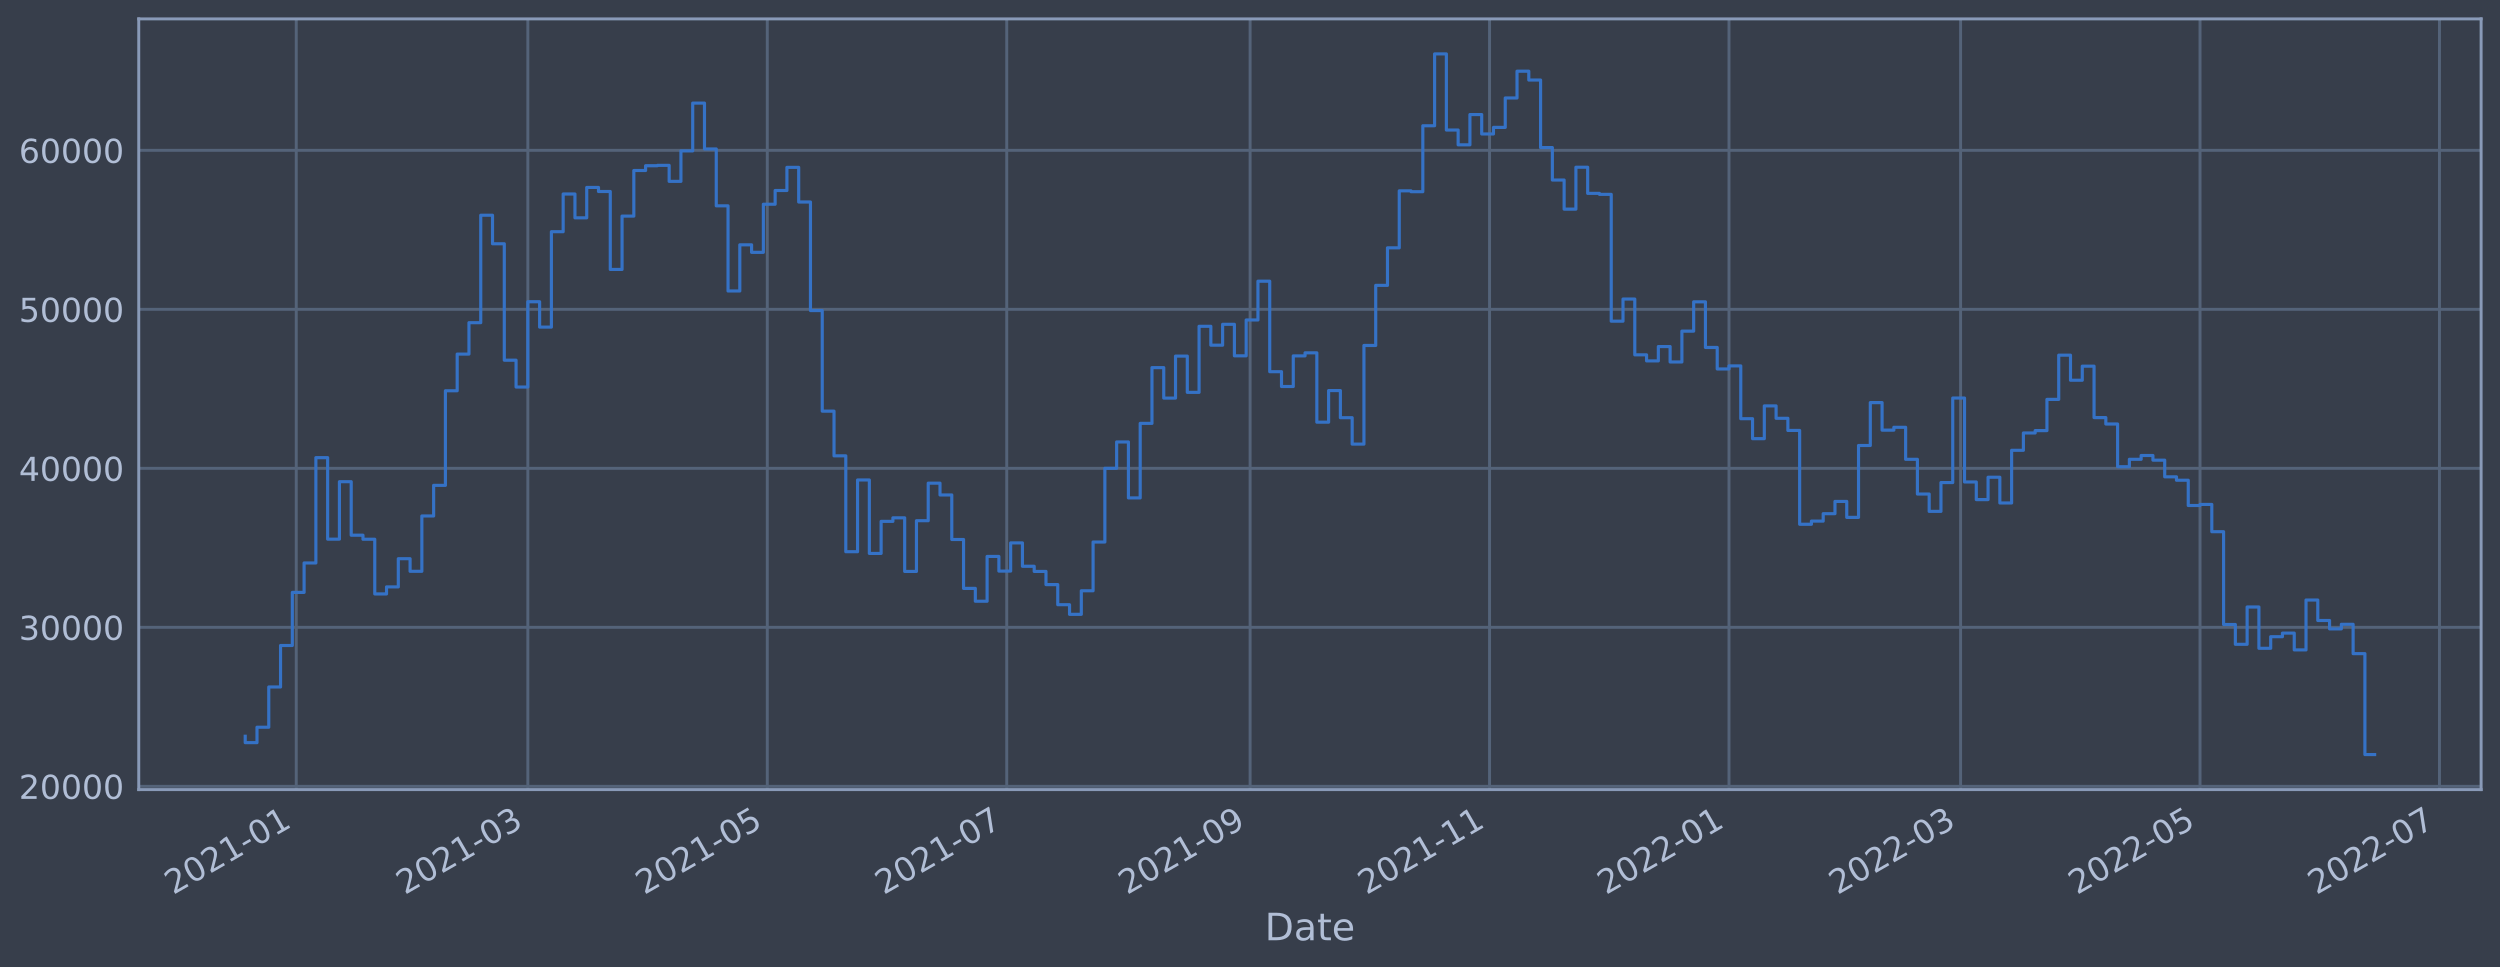
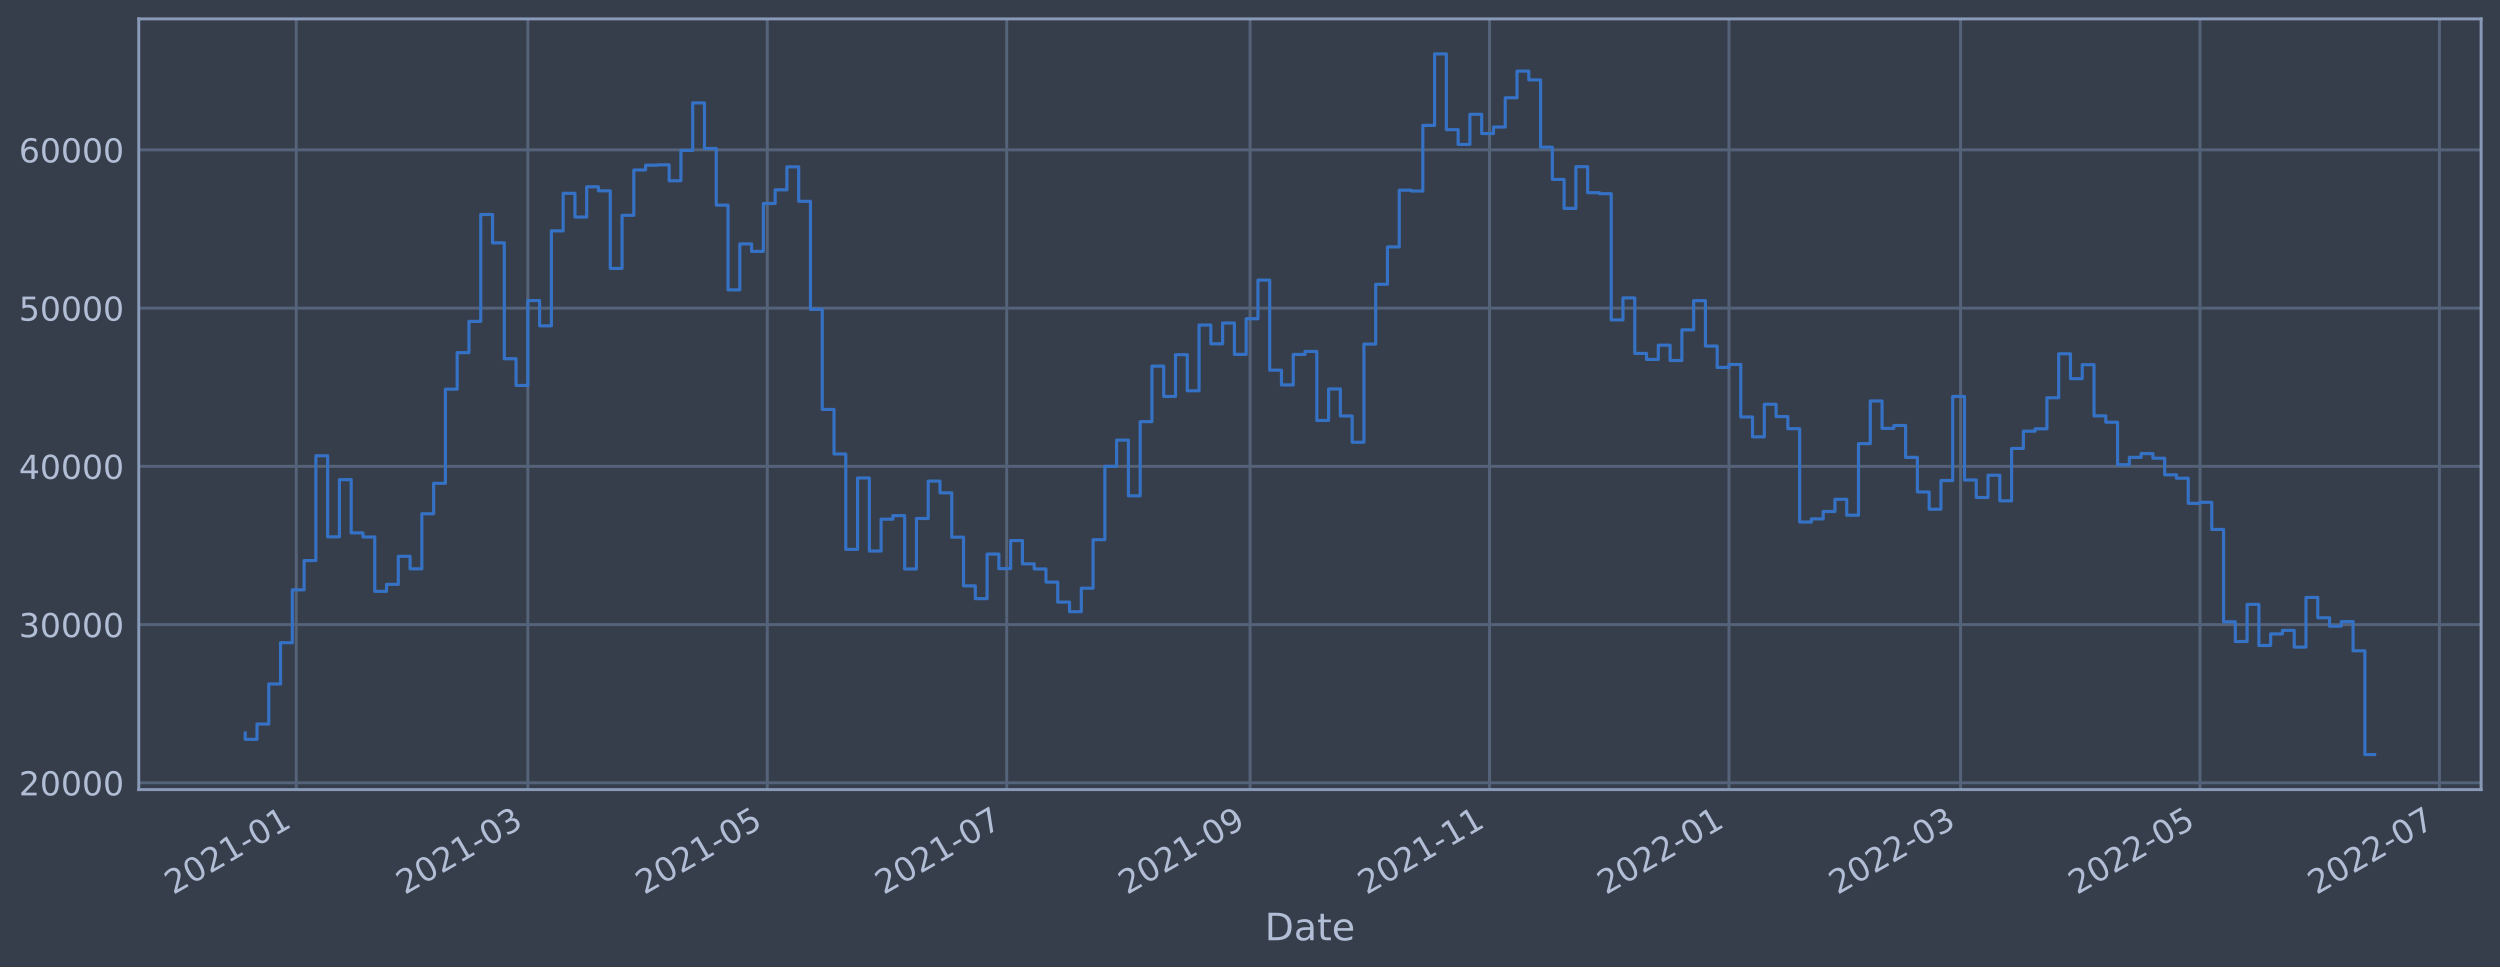
<svg xmlns="http://www.w3.org/2000/svg" xmlns:xlink="http://www.w3.org/1999/xlink" width="952.884pt" height="368.58pt" viewBox="0 0 952.884 368.58" version="1.1">
  <defs>
    <style type="text/css">*{stroke-linejoin: round; stroke-linecap: butt}</style>
  </defs>
  <g id="figure_1">
    <g id="patch_1">
      <path d="M 0 368.58  L 952.884 368.58  L 952.884 0  L 0 0  z " style="fill: #373e4b" />
    </g>
    <g id="axes_1">
      <g id="patch_2">
        <path d="M 52.884 300.96  L 945.684 300.96  L 945.684 7.2  L 52.884 7.2  z " style="fill: #373e4b" />
      </g>
      <g id="matplotlib.axis_1">
        <g id="xtick_1">
          <g id="line2d_1">
-             <path d="M 112.916 300.96  L 112.916 7.2  " clip-path="url(#p38c2ca6a85)" style="fill: none; stroke: #546379; stroke-width: 1.12; stroke-linecap: square" />
+             <path d="M 112.915 300.96  L 112.915 7.2  " clip-path="url(#pf4ab0d5112)" style="fill: none; stroke: #546379; stroke-width: 1.12; stroke-linecap: square" />
          </g>
          <g id="line2d_2" />
          <g id="text_1">
-             <g style="fill: #b1bed6" transform="translate(66.01227 341.1745)rotate(-30)scale(0.126 -0.126)">
+             <g style="fill: #b1bed6" transform="translate(66.01199 341.1745)rotate(-30)scale(0.126 -0.126)">
              <defs>
                <path id="DejaVuSans-32" d="M 1228 531  L 3431 531  L 3431 0  L 469 0  L 469 531  Q 828 903 1448 1529  Q 2069 2156 2228 2338  Q 2531 2678 2651 2914  Q 2772 3150 2772 3378  Q 2772 3750 2511 3984  Q 2250 4219 1831 4219  Q 1534 4219 1204 4116  Q 875 4013 500 3803  L 500 4441  Q 881 4594 1212 4672  Q 1544 4750 1819 4750  Q 2544 4750 2975 4387  Q 3406 4025 3406 3419  Q 3406 3131 3298 2873  Q 3191 2616 2906 2266  Q 2828 2175 2409 1742  Q 1991 1309 1228 531  z " transform="scale(0.015625)" />
                <path id="DejaVuSans-30" d="M 2034 4250  Q 1547 4250 1301 3770  Q 1056 3291 1056 2328  Q 1056 1369 1301 889  Q 1547 409 2034 409  Q 2525 409 2770 889  Q 3016 1369 3016 2328  Q 3016 3291 2770 3770  Q 2525 4250 2034 4250  z M 2034 4750  Q 2819 4750 3233 4129  Q 3647 3509 3647 2328  Q 3647 1150 3233 529  Q 2819 -91 2034 -91  Q 1250 -91 836 529  Q 422 1150 422 2328  Q 422 3509 836 4129  Q 1250 4750 2034 4750  z " transform="scale(0.015625)" />
                <path id="DejaVuSans-31" d="M 794 531  L 1825 531  L 1825 4091  L 703 3866  L 703 4441  L 1819 4666  L 2450 4666  L 2450 531  L 3481 531  L 3481 0  L 794 0  L 794 531  z " transform="scale(0.015625)" />
                <path id="DejaVuSans-2d" d="M 313 2009  L 1997 2009  L 1997 1497  L 313 1497  L 313 2009  z " transform="scale(0.015625)" />
              </defs>
              <use xlink:href="#DejaVuSans-32" />
              <use xlink:href="#DejaVuSans-30" x="63.623" />
              <use xlink:href="#DejaVuSans-32" x="127.246" />
              <use xlink:href="#DejaVuSans-31" x="190.869" />
              <use xlink:href="#DejaVuSans-2d" x="254.492" />
              <use xlink:href="#DejaVuSans-30" x="290.576" />
              <use xlink:href="#DejaVuSans-31" x="354.199" />
            </g>
          </g>
        </g>
        <g id="xtick_2">
          <g id="line2d_3">
-             <path d="M 201.188 300.96  L 201.188 7.2  " clip-path="url(#p38c2ca6a85)" style="fill: none; stroke: #546379; stroke-width: 1.12; stroke-linecap: square" />
+             <path d="M 201.187 300.96  L 201.187 7.2  " clip-path="url(#pf4ab0d5112)" style="fill: none; stroke: #546379; stroke-width: 1.12; stroke-linecap: square" />
          </g>
          <g id="line2d_4" />
          <g id="text_2">
-             <g style="fill: #b1bed6" transform="translate(154.2852 341.1745)rotate(-30)scale(0.126 -0.126)">
+             <g style="fill: #b1bed6" transform="translate(154.2837 341.1745)rotate(-30)scale(0.126 -0.126)">
              <defs>
                <path id="DejaVuSans-33" d="M 2597 2516  Q 3050 2419 3304 2112  Q 3559 1806 3559 1356  Q 3559 666 3084 287  Q 2609 -91 1734 -91  Q 1441 -91 1130 -33  Q 819 25 488 141  L 488 750  Q 750 597 1062 519  Q 1375 441 1716 441  Q 2309 441 2620 675  Q 2931 909 2931 1356  Q 2931 1769 2642 2001  Q 2353 2234 1838 2234  L 1294 2234  L 1294 2753  L 1863 2753  Q 2328 2753 2575 2939  Q 2822 3125 2822 3475  Q 2822 3834 2567 4026  Q 2313 4219 1838 4219  Q 1578 4219 1281 4162  Q 984 4106 628 3988  L 628 4550  Q 988 4650 1302 4700  Q 1616 4750 1894 4750  Q 2613 4750 3031 4423  Q 3450 4097 3450 3541  Q 3450 3153 3228 2886  Q 3006 2619 2597 2516  z " transform="scale(0.015625)" />
              </defs>
              <use xlink:href="#DejaVuSans-32" />
              <use xlink:href="#DejaVuSans-30" x="63.623" />
              <use xlink:href="#DejaVuSans-32" x="127.246" />
              <use xlink:href="#DejaVuSans-31" x="190.869" />
              <use xlink:href="#DejaVuSans-2d" x="254.492" />
              <use xlink:href="#DejaVuSans-30" x="290.576" />
              <use xlink:href="#DejaVuSans-33" x="354.199" />
            </g>
          </g>
        </g>
        <g id="xtick_3">
          <g id="line2d_5">
-             <path d="M 292.454 300.96  L 292.454 7.2  " clip-path="url(#p38c2ca6a85)" style="fill: none; stroke: #546379; stroke-width: 1.12; stroke-linecap: square" />
+             <path d="M 292.451 300.96  L 292.451 7.2  " clip-path="url(#pf4ab0d5112)" style="fill: none; stroke: #546379; stroke-width: 1.12; stroke-linecap: square" />
          </g>
          <g id="line2d_6" />
          <g id="text_3">
-             <g style="fill: #b1bed6" transform="translate(245.5505 341.1745)rotate(-30)scale(0.126 -0.126)">
+             <g style="fill: #b1bed6" transform="translate(245.5477 341.1745)rotate(-30)scale(0.126 -0.126)">
              <defs>
                <path id="DejaVuSans-35" d="M 691 4666  L 3169 4666  L 3169 4134  L 1269 4134  L 1269 2991  Q 1406 3038 1543 3061  Q 1681 3084 1819 3084  Q 2600 3084 3056 2656  Q 3513 2228 3513 1497  Q 3513 744 3044 326  Q 2575 -91 1722 -91  Q 1428 -91 1123 -41  Q 819 9 494 109  L 494 744  Q 775 591 1075 516  Q 1375 441 1709 441  Q 2250 441 2565 725  Q 2881 1009 2881 1497  Q 2881 1984 2565 2268  Q 2250 2553 1709 2553  Q 1456 2553 1204 2497  Q 953 2441 691 2322  L 691 4666  z " transform="scale(0.015625)" />
              </defs>
              <use xlink:href="#DejaVuSans-32" />
              <use xlink:href="#DejaVuSans-30" x="63.623" />
              <use xlink:href="#DejaVuSans-32" x="127.246" />
              <use xlink:href="#DejaVuSans-31" x="190.869" />
              <use xlink:href="#DejaVuSans-2d" x="254.492" />
              <use xlink:href="#DejaVuSans-30" x="290.576" />
              <use xlink:href="#DejaVuSans-35" x="354.199" />
            </g>
          </g>
        </g>
        <g id="xtick_4">
          <g id="line2d_7">
-             <path d="M 383.719 300.96  L 383.719 7.2  " clip-path="url(#p38c2ca6a85)" style="fill: none; stroke: #546379; stroke-width: 1.12; stroke-linecap: square" />
+             <path d="M 383.715 300.96  L 383.715 7.2  " clip-path="url(#pf4ab0d5112)" style="fill: none; stroke: #546379; stroke-width: 1.12; stroke-linecap: square" />
          </g>
          <g id="line2d_8" />
          <g id="text_4">
-             <g style="fill: #b1bed6" transform="translate(336.8157 341.1745)rotate(-30)scale(0.126 -0.126)">
+             <g style="fill: #b1bed6" transform="translate(336.8117 341.1745)rotate(-30)scale(0.126 -0.126)">
              <defs>
                <path id="DejaVuSans-37" d="M 525 4666  L 3525 4666  L 3525 4397  L 1831 0  L 1172 0  L 2766 4134  L 525 4134  L 525 4666  z " transform="scale(0.015625)" />
              </defs>
              <use xlink:href="#DejaVuSans-32" />
              <use xlink:href="#DejaVuSans-30" x="63.623" />
              <use xlink:href="#DejaVuSans-32" x="127.246" />
              <use xlink:href="#DejaVuSans-31" x="190.869" />
              <use xlink:href="#DejaVuSans-2d" x="254.492" />
              <use xlink:href="#DejaVuSans-30" x="290.576" />
              <use xlink:href="#DejaVuSans-37" x="354.199" />
            </g>
          </g>
        </g>
        <g id="xtick_5">
          <g id="line2d_9">
-             <path d="M 476.48 300.96  L 476.48 7.2  " clip-path="url(#p38c2ca6a85)" style="fill: none; stroke: #546379; stroke-width: 1.12; stroke-linecap: square" />
+             <path d="M 476.475 300.96  L 476.475 7.2  " clip-path="url(#pf4ab0d5112)" style="fill: none; stroke: #546379; stroke-width: 1.12; stroke-linecap: square" />
          </g>
          <g id="line2d_10" />
          <g id="text_5">
-             <g style="fill: #b1bed6" transform="translate(429.5771 341.1745)rotate(-30)scale(0.126 -0.126)">
+             <g style="fill: #b1bed6" transform="translate(429.5718 341.1745)rotate(-30)scale(0.126 -0.126)">
              <defs>
                <path id="DejaVuSans-39" d="M 703 97  L 703 672  Q 941 559 1184 500  Q 1428 441 1663 441  Q 2288 441 2617 861  Q 2947 1281 2994 2138  Q 2813 1869 2534 1725  Q 2256 1581 1919 1581  Q 1219 1581 811 2004  Q 403 2428 403 3163  Q 403 3881 828 4315  Q 1253 4750 1959 4750  Q 2769 4750 3195 4129  Q 3622 3509 3622 2328  Q 3622 1225 3098 567  Q 2575 -91 1691 -91  Q 1453 -91 1209 -44  Q 966 3 703 97  z M 1959 2075  Q 2384 2075 2632 2365  Q 2881 2656 2881 3163  Q 2881 3666 2632 3958  Q 2384 4250 1959 4250  Q 1534 4250 1286 3958  Q 1038 3666 1038 3163  Q 1038 2656 1286 2365  Q 1534 2075 1959 2075  z " transform="scale(0.015625)" />
              </defs>
              <use xlink:href="#DejaVuSans-32" />
              <use xlink:href="#DejaVuSans-30" x="63.623" />
              <use xlink:href="#DejaVuSans-32" x="127.246" />
              <use xlink:href="#DejaVuSans-31" x="190.869" />
              <use xlink:href="#DejaVuSans-2d" x="254.492" />
              <use xlink:href="#DejaVuSans-30" x="290.576" />
              <use xlink:href="#DejaVuSans-39" x="354.199" />
            </g>
          </g>
        </g>
        <g id="xtick_6">
          <g id="line2d_11">
-             <path d="M 567.746 300.96  L 567.746 7.2  " clip-path="url(#p38c2ca6a85)" style="fill: none; stroke: #546379; stroke-width: 1.12; stroke-linecap: square" />
+             <path d="M 567.739 300.96  L 567.739 7.2  " clip-path="url(#pf4ab0d5112)" style="fill: none; stroke: #546379; stroke-width: 1.12; stroke-linecap: square" />
          </g>
          <g id="line2d_12" />
          <g id="text_6">
-             <g style="fill: #b1bed6" transform="translate(520.8424 341.1745)rotate(-30)scale(0.126 -0.126)">
+             <g style="fill: #b1bed6" transform="translate(520.8357 341.1745)rotate(-30)scale(0.126 -0.126)">
              <use xlink:href="#DejaVuSans-32" />
              <use xlink:href="#DejaVuSans-30" x="63.623" />
              <use xlink:href="#DejaVuSans-32" x="127.246" />
              <use xlink:href="#DejaVuSans-31" x="190.869" />
              <use xlink:href="#DejaVuSans-2d" x="254.492" />
              <use xlink:href="#DejaVuSans-31" x="290.576" />
              <use xlink:href="#DejaVuSans-31" x="354.199" />
            </g>
          </g>
        </g>
        <g id="xtick_7">
          <g id="line2d_13">
-             <path d="M 659.011 300.96  L 659.011 7.2  " clip-path="url(#p38c2ca6a85)" style="fill: none; stroke: #546379; stroke-width: 1.12; stroke-linecap: square" />
+             <path d="M 659.003 300.96  L 659.003 7.2  " clip-path="url(#pf4ab0d5112)" style="fill: none; stroke: #546379; stroke-width: 1.12; stroke-linecap: square" />
          </g>
          <g id="line2d_14" />
          <g id="text_7">
-             <g style="fill: #b1bed6" transform="translate(612.1077 341.1745)rotate(-30)scale(0.126 -0.126)">
+             <g style="fill: #b1bed6" transform="translate(612.0997 341.1745)rotate(-30)scale(0.126 -0.126)">
              <use xlink:href="#DejaVuSans-32" />
              <use xlink:href="#DejaVuSans-30" x="63.623" />
              <use xlink:href="#DejaVuSans-32" x="127.246" />
              <use xlink:href="#DejaVuSans-32" x="190.869" />
              <use xlink:href="#DejaVuSans-2d" x="254.492" />
              <use xlink:href="#DejaVuSans-30" x="290.576" />
              <use xlink:href="#DejaVuSans-31" x="354.199" />
            </g>
          </g>
        </g>
        <g id="xtick_8">
          <g id="line2d_15">
-             <path d="M 747.284 300.96  L 747.284 7.2  " clip-path="url(#p38c2ca6a85)" style="fill: none; stroke: #546379; stroke-width: 1.12; stroke-linecap: square" />
+             <path d="M 747.275 300.96  L 747.275 7.2  " clip-path="url(#pf4ab0d5112)" style="fill: none; stroke: #546379; stroke-width: 1.12; stroke-linecap: square" />
          </g>
          <g id="line2d_16" />
          <g id="text_8">
-             <g style="fill: #b1bed6" transform="translate(700.3806 341.1745)rotate(-30)scale(0.126 -0.126)">
+             <g style="fill: #b1bed6" transform="translate(700.3714 341.1745)rotate(-30)scale(0.126 -0.126)">
              <use xlink:href="#DejaVuSans-32" />
              <use xlink:href="#DejaVuSans-30" x="63.623" />
              <use xlink:href="#DejaVuSans-32" x="127.246" />
              <use xlink:href="#DejaVuSans-32" x="190.869" />
              <use xlink:href="#DejaVuSans-2d" x="254.492" />
              <use xlink:href="#DejaVuSans-30" x="290.576" />
              <use xlink:href="#DejaVuSans-33" x="354.199" />
            </g>
          </g>
        </g>
        <g id="xtick_9">
          <g id="line2d_17">
-             <path d="M 838.549 300.96  L 838.549 7.2  " clip-path="url(#p38c2ca6a85)" style="fill: none; stroke: #546379; stroke-width: 1.12; stroke-linecap: square" />
+             <path d="M 838.539 300.96  L 838.539 7.2  " clip-path="url(#pf4ab0d5112)" style="fill: none; stroke: #546379; stroke-width: 1.12; stroke-linecap: square" />
          </g>
          <g id="line2d_18" />
          <g id="text_9">
-             <g style="fill: #b1bed6" transform="translate(791.6459 341.1745)rotate(-30)scale(0.126 -0.126)">
+             <g style="fill: #b1bed6" transform="translate(791.6354 341.1745)rotate(-30)scale(0.126 -0.126)">
              <use xlink:href="#DejaVuSans-32" />
              <use xlink:href="#DejaVuSans-30" x="63.623" />
              <use xlink:href="#DejaVuSans-32" x="127.246" />
              <use xlink:href="#DejaVuSans-32" x="190.869" />
              <use xlink:href="#DejaVuSans-2d" x="254.492" />
              <use xlink:href="#DejaVuSans-30" x="290.576" />
              <use xlink:href="#DejaVuSans-35" x="354.199" />
            </g>
          </g>
        </g>
        <g id="xtick_10">
          <g id="line2d_19">
-             <path d="M 929.814 300.96  L 929.814 7.2  " clip-path="url(#p38c2ca6a85)" style="fill: none; stroke: #546379; stroke-width: 1.12; stroke-linecap: square" />
+             <path d="M 929.803 300.96  L 929.803 7.2  " clip-path="url(#pf4ab0d5112)" style="fill: none; stroke: #546379; stroke-width: 1.12; stroke-linecap: square" />
          </g>
          <g id="line2d_20" />
          <g id="text_10">
-             <g style="fill: #b1bed6" transform="translate(882.9111 341.1745)rotate(-30)scale(0.126 -0.126)">
+             <g style="fill: #b1bed6" transform="translate(882.8994 341.1745)rotate(-30)scale(0.126 -0.126)">
              <use xlink:href="#DejaVuSans-32" />
              <use xlink:href="#DejaVuSans-30" x="63.623" />
              <use xlink:href="#DejaVuSans-32" x="127.246" />
              <use xlink:href="#DejaVuSans-32" x="190.869" />
              <use xlink:href="#DejaVuSans-2d" x="254.492" />
              <use xlink:href="#DejaVuSans-30" x="290.576" />
              <use xlink:href="#DejaVuSans-37" x="354.199" />
            </g>
          </g>
        </g>
        <g id="text_11">
          <g style="fill: #b1bed6" transform="translate(482.0746 358.3856)scale(0.144 -0.144)">
            <defs>
              <path id="DejaVuSans-44" d="M 1259 4147  L 1259 519  L 2022 519  Q 2988 519 3436 956  Q 3884 1394 3884 2338  Q 3884 3275 3436 3711  Q 2988 4147 2022 4147  L 1259 4147  z M 628 4666  L 1925 4666  Q 3281 4666 3915 4102  Q 4550 3538 4550 2338  Q 4550 1131 3912 565  Q 3275 0 1925 0  L 628 0  L 628 4666  z " transform="scale(0.015625)" />
              <path id="DejaVuSans-61" d="M 2194 1759  Q 1497 1759 1228 1600  Q 959 1441 959 1056  Q 959 750 1161 570  Q 1363 391 1709 391  Q 2188 391 2477 730  Q 2766 1069 2766 1631  L 2766 1759  L 2194 1759  z M 3341 1997  L 3341 0  L 2766 0  L 2766 531  Q 2569 213 2275 61  Q 1981 -91 1556 -91  Q 1019 -91 701 211  Q 384 513 384 1019  Q 384 1609 779 1909  Q 1175 2209 1959 2209  L 2766 2209  L 2766 2266  Q 2766 2663 2505 2880  Q 2244 3097 1772 3097  Q 1472 3097 1187 3025  Q 903 2953 641 2809  L 641 3341  Q 956 3463 1253 3523  Q 1550 3584 1831 3584  Q 2591 3584 2966 3190  Q 3341 2797 3341 1997  z " transform="scale(0.015625)" />
              <path id="DejaVuSans-74" d="M 1172 4494  L 1172 3500  L 2356 3500  L 2356 3053  L 1172 3053  L 1172 1153  Q 1172 725 1289 603  Q 1406 481 1766 481  L 2356 481  L 2356 0  L 1766 0  Q 1100 0 847 248  Q 594 497 594 1153  L 594 3053  L 172 3053  L 172 3500  L 594 3500  L 594 4494  L 1172 4494  z " transform="scale(0.015625)" />
              <path id="DejaVuSans-65" d="M 3597 1894  L 3597 1613  L 953 1613  Q 991 1019 1311 708  Q 1631 397 2203 397  Q 2534 397 2845 478  Q 3156 559 3463 722  L 3463 178  Q 3153 47 2828 -22  Q 2503 -91 2169 -91  Q 1331 -91 842 396  Q 353 884 353 1716  Q 353 2575 817 3079  Q 1281 3584 2069 3584  Q 2775 3584 3186 3129  Q 3597 2675 3597 1894  z M 3022 2063  Q 3016 2534 2758 2815  Q 2500 3097 2075 3097  Q 1594 3097 1305 2825  Q 1016 2553 972 2059  L 3022 2063  z " transform="scale(0.015625)" />
            </defs>
            <use xlink:href="#DejaVuSans-44" />
            <use xlink:href="#DejaVuSans-61" x="77.002" />
            <use xlink:href="#DejaVuSans-74" x="138.281" />
            <use xlink:href="#DejaVuSans-65" x="177.49" />
          </g>
        </g>
      </g>
      <g id="matplotlib.axis_2">
        <g id="ytick_1">
          <g id="line2d_21">
-             <path d="M 52.884 299.703  L 945.684 299.703  " clip-path="url(#p38c2ca6a85)" style="fill: none; stroke: #546379; stroke-width: 1.12; stroke-linecap: square" />
+             <path d="M 52.884 298.378  L 945.684 298.378  " clip-path="url(#pf4ab0d5112)" style="fill: none; stroke: #546379; stroke-width: 1.12; stroke-linecap: square" />
          </g>
          <g id="line2d_22" />
          <g id="text_12">
-             <g style="fill: #b1bed6" transform="translate(7.2 304.4898)scale(0.126 -0.126)">
+             <g style="fill: #b1bed6" transform="translate(7.2 303.1651)scale(0.126 -0.126)">
              <use xlink:href="#DejaVuSans-32" />
              <use xlink:href="#DejaVuSans-30" x="63.623" />
              <use xlink:href="#DejaVuSans-30" x="127.246" />
              <use xlink:href="#DejaVuSans-30" x="190.869" />
              <use xlink:href="#DejaVuSans-30" x="254.492" />
            </g>
          </g>
        </g>
        <g id="ytick_2">
          <g id="line2d_23">
-             <path d="M 52.884 239.102  L 945.684 239.102  " clip-path="url(#p38c2ca6a85)" style="fill: none; stroke: #546379; stroke-width: 1.12; stroke-linecap: square" />
+             <path d="M 52.884 238.065  L 945.684 238.065  " clip-path="url(#pf4ab0d5112)" style="fill: none; stroke: #546379; stroke-width: 1.12; stroke-linecap: square" />
          </g>
          <g id="line2d_24" />
          <g id="text_13">
-             <g style="fill: #b1bed6" transform="translate(7.2 243.8887)scale(0.126 -0.126)">
+             <g style="fill: #b1bed6" transform="translate(7.2 242.8516)scale(0.126 -0.126)">
              <use xlink:href="#DejaVuSans-33" />
              <use xlink:href="#DejaVuSans-30" x="63.623" />
              <use xlink:href="#DejaVuSans-30" x="127.246" />
              <use xlink:href="#DejaVuSans-30" x="190.869" />
              <use xlink:href="#DejaVuSans-30" x="254.492" />
            </g>
          </g>
        </g>
        <g id="ytick_3">
          <g id="line2d_25">
-             <path d="M 52.884 178.501  L 945.684 178.501  " clip-path="url(#p38c2ca6a85)" style="fill: none; stroke: #546379; stroke-width: 1.12; stroke-linecap: square" />
+             <path d="M 52.884 177.751  L 945.684 177.751  " clip-path="url(#pf4ab0d5112)" style="fill: none; stroke: #546379; stroke-width: 1.12; stroke-linecap: square" />
          </g>
          <g id="line2d_26" />
          <g id="text_14">
-             <g style="fill: #b1bed6" transform="translate(7.2 183.2877)scale(0.126 -0.126)">
+             <g style="fill: #b1bed6" transform="translate(7.2 182.5381)scale(0.126 -0.126)">
              <defs>
                <path id="DejaVuSans-34" d="M 2419 4116  L 825 1625  L 2419 1625  L 2419 4116  z M 2253 4666  L 3047 4666  L 3047 1625  L 3713 1625  L 3713 1100  L 3047 1100  L 3047 0  L 2419 0  L 2419 1100  L 313 1100  L 313 1709  L 2253 4666  z " transform="scale(0.015625)" />
              </defs>
              <use xlink:href="#DejaVuSans-34" />
              <use xlink:href="#DejaVuSans-30" x="63.623" />
              <use xlink:href="#DejaVuSans-30" x="127.246" />
              <use xlink:href="#DejaVuSans-30" x="190.869" />
              <use xlink:href="#DejaVuSans-30" x="254.492" />
            </g>
          </g>
        </g>
        <g id="ytick_4">
          <g id="line2d_27">
-             <path d="M 52.884 117.9  L 945.684 117.9  " clip-path="url(#p38c2ca6a85)" style="fill: none; stroke: #546379; stroke-width: 1.12; stroke-linecap: square" />
+             <path d="M 52.884 117.438  L 945.684 117.438  " clip-path="url(#pf4ab0d5112)" style="fill: none; stroke: #546379; stroke-width: 1.12; stroke-linecap: square" />
          </g>
          <g id="line2d_28" />
          <g id="text_15">
-             <g style="fill: #b1bed6" transform="translate(7.2 122.6866)scale(0.126 -0.126)">
+             <g style="fill: #b1bed6" transform="translate(7.2 122.2247)scale(0.126 -0.126)">
              <use xlink:href="#DejaVuSans-35" />
              <use xlink:href="#DejaVuSans-30" x="63.623" />
              <use xlink:href="#DejaVuSans-30" x="127.246" />
              <use xlink:href="#DejaVuSans-30" x="190.869" />
              <use xlink:href="#DejaVuSans-30" x="254.492" />
            </g>
          </g>
        </g>
        <g id="ytick_5">
          <g id="line2d_29">
-             <path d="M 52.884 57.299  L 945.684 57.299  " clip-path="url(#p38c2ca6a85)" style="fill: none; stroke: #546379; stroke-width: 1.12; stroke-linecap: square" />
+             <path d="M 52.884 57.124  L 945.684 57.124  " clip-path="url(#pf4ab0d5112)" style="fill: none; stroke: #546379; stroke-width: 1.12; stroke-linecap: square" />
          </g>
          <g id="line2d_30" />
          <g id="text_16">
-             <g style="fill: #b1bed6" transform="translate(7.2 62.08556)scale(0.126 -0.126)">
+             <g style="fill: #b1bed6" transform="translate(7.2 61.91118)scale(0.126 -0.126)">
              <defs>
                <path id="DejaVuSans-36" d="M 2113 2584  Q 1688 2584 1439 2293  Q 1191 2003 1191 1497  Q 1191 994 1439 701  Q 1688 409 2113 409  Q 2538 409 2786 701  Q 3034 994 3034 1497  Q 3034 2003 2786 2293  Q 2538 2584 2113 2584  z M 3366 4563  L 3366 3988  Q 3128 4100 2886 4159  Q 2644 4219 2406 4219  Q 1781 4219 1451 3797  Q 1122 3375 1075 2522  Q 1259 2794 1537 2939  Q 1816 3084 2150 3084  Q 2853 3084 3261 2657  Q 3669 2231 3669 1497  Q 3669 778 3244 343  Q 2819 -91 2113 -91  Q 1303 -91 875 529  Q 447 1150 447 2328  Q 447 3434 972 4092  Q 1497 4750 2381 4750  Q 2619 4750 2861 4703  Q 3103 4656 3366 4563  z " transform="scale(0.015625)" />
              </defs>
              <use xlink:href="#DejaVuSans-36" />
              <use xlink:href="#DejaVuSans-30" x="63.623" />
              <use xlink:href="#DejaVuSans-30" x="127.246" />
              <use xlink:href="#DejaVuSans-30" x="190.869" />
              <use xlink:href="#DejaVuSans-30" x="254.492" />
            </g>
          </g>
        </g>
      </g>
      <g id="line2d_31">
-         <path d="M 93.466 280.609  L 93.466 283.065  L 97.954 283.065  L 97.954 277.186  L 102.442 277.186  L 102.442 261.848  L 106.931 261.848  L 106.931 246.031  L 111.419 246.031  L 111.419 225.797  L 115.908 225.797  L 115.908 214.578  L 120.396 214.578  L 120.396 174.439  L 124.885 174.439  L 124.885 205.499  L 129.373 205.499  L 129.373 183.6  L 133.862 183.6  L 133.862 203.995  L 138.35 203.995  L 138.35 205.535  L 142.839 205.535  L 142.839 226.377  L 147.327 226.377  L 147.327 223.698  L 151.815 223.698  L 151.815 212.957  L 156.304 212.957  L 156.304 217.753  L 160.792 217.753  L 160.792 196.668  L 165.281 196.668  L 165.281 184.996  L 169.769 184.996  L 169.769 148.938  L 174.258 148.938  L 174.258 134.958  L 178.746 134.958  L 178.746 122.989  L 183.235 122.989  L 183.235 82.045  L 187.723 82.045  L 187.723 92.911  L 192.212 92.911  L 192.212 137.289  L 196.7 137.289  L 196.7 147.51  L 201.188 147.51  L 201.188 115.005  L 205.677 115.005  L 205.677 124.677  L 210.165 124.677  L 210.165 88.317  L 214.654 88.317  L 214.654 73.944  L 219.142 73.944  L 219.142 83.025  L 223.631 83.025  L 223.631 71.443  L 228.119 71.443  L 228.119 72.987  L 232.608 72.987  L 232.608 102.699  L 237.096 102.699  L 237.096 82.364  L 241.585 82.364  L 241.585 64.994  L 246.073 64.994  L 246.073 63.169  L 250.562 63.169  L 250.562 63.031  L 255.05 63.031  L 255.05 69.124  L 259.538 69.124  L 259.538 57.511  L 264.027 57.511  L 264.027 39.305  L 268.515 39.305  L 268.515 56.771  L 273.004 56.771  L 273.004 78.461  L 277.492 78.461  L 277.492 110.912  L 281.981 110.912  L 281.981 93.316  L 286.469 93.316  L 286.469 96.179  L 290.958 96.179  L 290.958 77.84  L 295.446 77.84  L 295.446 72.611  L 299.935 72.611  L 299.935 63.79  L 304.423 63.79  L 304.423 76.994  L 308.911 76.994  L 308.911 118.369  L 313.4 118.369  L 313.4 156.707  L 317.888 156.707  L 317.888 173.748  L 322.377 173.748  L 322.377 210.289  L 326.865 210.289  L 326.865 182.949  L 331.354 182.949  L 331.354 210.936  L 335.842 210.936  L 335.842 198.725  L 340.331 198.725  L 340.331 197.375  L 344.819 197.375  L 344.819 217.801  L 349.308 217.801  L 349.308 198.471  L 353.796 198.471  L 353.796 184.156  L 358.284 184.156  L 358.284 188.652  L 362.773 188.652  L 362.773 205.625  L 367.261 205.625  L 367.261 224.269  L 371.75 224.269  L 371.75 229.16  L 376.238 229.16  L 376.238 212.094  L 380.727 212.094  L 380.727 217.668  L 385.215 217.668  L 385.215 206.927  L 389.704 206.927  L 389.704 215.837  L 394.192 215.837  L 394.192 217.797  L 398.681 217.797  L 398.681 222.821  L 403.169 222.821  L 403.169 230.489  L 407.657 230.489  L 407.657 234.157  L 412.146 234.157  L 412.146 225.176  L 416.634 225.176  L 416.634 206.588  L 421.123 206.588  L 421.123 178.485  L 425.611 178.485  L 425.611 168.447  L 430.1 168.447  L 430.1 189.785  L 434.588 189.785  L 434.588 161.375  L 439.077 161.375  L 439.077 140.119  L 443.565 140.119  L 443.565 151.728  L 448.054 151.728  L 448.054 135.738  L 452.542 135.738  L 452.542 149.546  L 457.03 149.546  L 457.03 124.372  L 461.519 124.372  L 461.519 131.568  L 466.007 131.568  L 466.007 123.615  L 470.496 123.615  L 470.496 135.627  L 474.984 135.627  L 474.984 121.966  L 479.473 121.966  L 479.473 107.179  L 483.961 107.179  L 483.961 141.665  L 488.45 141.665  L 488.45 147.323  L 492.938 147.323  L 492.938 135.643  L 497.427 135.643  L 497.427 134.482  L 501.915 134.482  L 501.915 160.917  L 506.403 160.917  L 506.403 148.873  L 510.892 148.873  L 510.892 159.214  L 515.38 159.214  L 515.38 169.275  L 519.869 169.275  L 519.869 131.674  L 524.357 131.674  L 524.357 108.774  L 528.846 108.774  L 528.846 94.463  L 533.334 94.463  L 533.334 72.74  L 537.823 72.74  L 537.823 73.069  L 542.311 73.069  L 542.311 47.928  L 546.8 47.928  L 546.8 20.553  L 551.288 20.553  L 551.288 49.558  L 555.776 49.558  L 555.776 55.207  L 560.265 55.207  L 560.265 43.668  L 564.753 43.668  L 564.753 51.06  L 569.242 51.06  L 569.242 48.561  L 573.73 48.561  L 573.73 37.341  L 578.219 37.341  L 578.219 27.139  L 582.707 27.139  L 582.707 30.507  L 587.196 30.507  L 587.196 56.255  L 591.684 56.255  L 591.684 68.613  L 596.173 68.613  L 596.173 79.712  L 600.661 79.712  L 600.661 63.75  L 605.149 63.75  L 605.149 73.708  L 609.638 73.708  L 609.638 74.086  L 614.126 74.086  L 614.126 122.421  L 618.615 122.421  L 618.615 113.988  L 623.103 113.988  L 623.103 135.247  L 627.592 135.247  L 627.592 137.552  L 632.08 137.552  L 632.08 132.09  L 636.569 132.09  L 636.569 137.963  L 641.057 137.963  L 641.057 126.212  L 645.546 126.212  L 645.546 115.046  L 650.034 115.046  L 650.034 132.436  L 654.522 132.436  L 654.522 140.628  L 659.011 140.628  L 659.011 139.462  L 663.499 139.462  L 663.499 159.589  L 667.988 159.589  L 667.988 167.202  L 672.476 167.202  L 672.476 154.709  L 676.965 154.709  L 676.965 159.432  L 681.453 159.432  L 681.453 164.069  L 685.942 164.069  L 685.942 199.827  L 690.43 199.827  L 690.43 198.627  L 694.919 198.627  L 694.919 195.791  L 699.407 195.791  L 699.407 191.114  L 703.895 191.114  L 703.895 197.21  L 708.384 197.21  L 708.384 169.802  L 712.872 169.802  L 712.872 153.453  L 717.361 153.453  L 717.361 163.949  L 721.849 163.949  L 721.849 162.86  L 726.338 162.86  L 726.338 175.073  L 730.826 175.073  L 730.826 188.304  L 735.315 188.304  L 735.315 194.915  L 739.803 194.915  L 739.803 183.931  L 744.292 183.931  L 744.292 151.722  L 748.78 151.722  L 748.78 183.705  L 753.269 183.705  L 753.269 190.424  L 757.757 190.424  L 757.757 181.907  L 762.245 181.907  L 762.245 191.709  L 766.734 191.709  L 766.734 171.634  L 771.222 171.634  L 771.222 165.033  L 775.711 165.033  L 775.711 164.122  L 780.199 164.122  L 780.199 152.234  L 784.688 152.234  L 784.688 135.377  L 789.176 135.377  L 789.176 144.932  L 793.665 144.932  L 793.665 139.561  L 798.153 139.561  L 798.153 159.168  L 802.642 159.168  L 802.642 161.607  L 807.13 161.607  L 807.13 177.881  L 811.618 177.881  L 811.618 175.069  L 816.107 175.069  L 816.107 173.618  L 820.595 173.618  L 820.595 175.386  L 825.084 175.386  L 825.084 181.739  L 829.572 181.739  L 829.572 183.05  L 834.061 183.05  L 834.061 192.674  L 838.549 192.674  L 838.549 192.274  L 843.038 192.274  L 843.038 202.662  L 847.526 202.662  L 847.526 238.037  L 852.015 238.037  L 852.015 245.579  L 856.503 245.579  L 856.503 231.36  L 860.991 231.36  L 860.991 247.095  L 865.48 247.095  L 865.48 242.678  L 869.968 242.678  L 869.968 241.316  L 874.457 241.316  L 874.457 247.714  L 878.945 247.714  L 878.945 228.705  L 883.434 228.705  L 883.434 236.497  L 887.922 236.497  L 887.922 239.7  L 892.411 239.7  L 892.411 237.955  L 896.899 237.955  L 896.899 249.134  L 901.388 249.134  L 901.388 287.607  L 905.102 287.607  L 905.102 287.607  " clip-path="url(#p38c2ca6a85)" style="fill: none; stroke: #3572c6; stroke-width: 1.2; stroke-linecap: square" />
+         <path d="M 93.466 279.375  L 93.466 281.819  L 97.954 281.819  L 97.954 275.968  L 102.442 275.968  L 102.442 260.703  L 106.931 260.703  L 106.931 244.961  L 111.419 244.961  L 111.419 224.823  L 115.908 224.823  L 115.908 213.658  L 120.396 213.658  L 120.396 173.709  L 124.884 173.709  L 124.884 204.621  L 129.373 204.621  L 129.373 182.827  L 133.861 182.827  L 133.861 203.125  L 138.349 203.125  L 138.349 204.657  L 142.838 204.657  L 142.838 225.4  L 147.326 225.4  L 147.326 222.734  L 151.815 222.734  L 151.815 212.044  L 156.303 212.044  L 156.303 216.817  L 160.791 216.817  L 160.791 195.833  L 165.28 195.833  L 165.28 184.216  L 169.768 184.216  L 169.768 148.329  L 174.257 148.329  L 174.257 134.415  L 178.745 134.415  L 178.745 122.503  L 183.233 122.503  L 183.233 81.753  L 187.722 81.753  L 187.722 92.568  L 192.21 92.568  L 192.21 136.735  L 196.699 136.735  L 196.699 146.907  L 201.187 146.907  L 201.187 114.556  L 205.675 114.556  L 205.675 124.183  L 210.164 124.183  L 210.164 87.995  L 214.652 87.995  L 214.652 73.691  L 219.141 73.691  L 219.141 82.729  L 223.629 82.729  L 223.629 71.202  L 228.117 71.202  L 228.117 72.738  L 232.606 72.738  L 232.606 102.31  L 237.094 102.31  L 237.094 82.07  L 241.583 82.07  L 241.583 64.783  L 246.071 64.783  L 246.071 62.967  L 250.559 62.967  L 250.559 62.829  L 255.048 62.829  L 255.048 68.894  L 259.536 68.894  L 259.536 57.336  L 264.024 57.336  L 264.024 39.216  L 268.513 39.216  L 268.513 56.599  L 273.001 56.599  L 273.001 78.186  L 277.49 78.186  L 277.49 110.483  L 281.978 110.483  L 281.978 92.971  L 286.466 92.971  L 286.466 95.82  L 290.955 95.82  L 290.955 77.568  L 295.443 77.568  L 295.443 72.364  L 299.932 72.364  L 299.932 63.585  L 304.42 63.585  L 304.42 76.726  L 308.908 76.726  L 308.908 117.905  L 313.397 117.905  L 313.397 156.061  L 317.885 156.061  L 317.885 173.021  L 322.374 173.021  L 322.374 209.388  L 326.862 209.388  L 326.862 182.178  L 331.35 182.178  L 331.35 210.033  L 335.839 210.033  L 335.839 197.88  L 340.327 197.88  L 340.327 196.536  L 344.816 196.536  L 344.816 216.865  L 349.304 216.865  L 349.304 197.627  L 353.792 197.627  L 353.792 183.379  L 358.281 183.379  L 358.281 187.854  L 362.769 187.854  L 362.769 204.746  L 367.257 204.746  L 367.257 223.302  L 371.746 223.302  L 371.746 228.17  L 376.234 228.17  L 376.234 211.185  L 380.723 211.185  L 380.723 216.732  L 385.211 216.732  L 385.211 206.042  L 389.699 206.042  L 389.699 214.91  L 394.188 214.91  L 394.188 216.861  L 398.676 216.861  L 398.676 221.861  L 403.165 221.861  L 403.165 229.493  L 407.653 229.493  L 407.653 233.143  L 412.141 233.143  L 412.141 224.205  L 416.63 224.205  L 416.63 205.705  L 421.118 205.705  L 421.118 177.736  L 425.607 177.736  L 425.607 167.745  L 430.095 167.745  L 430.095 188.981  L 434.583 188.981  L 434.583 160.707  L 439.072 160.707  L 439.072 139.552  L 443.56 139.552  L 443.56 151.106  L 448.049 151.106  L 448.049 135.191  L 452.537 135.191  L 452.537 148.934  L 457.025 148.934  L 457.025 123.879  L 461.514 123.879  L 461.514 131.041  L 466.002 131.041  L 466.002 123.126  L 470.491 123.126  L 470.491 135.081  L 474.979 135.081  L 474.979 121.485  L 479.467 121.485  L 479.467 106.768  L 483.956 106.768  L 483.956 141.09  L 488.444 141.09  L 488.444 146.721  L 492.932 146.721  L 492.932 135.097  L 497.421 135.097  L 497.421 133.942  L 501.909 133.942  L 501.909 160.251  L 506.398 160.251  L 506.398 148.264  L 510.886 148.264  L 510.886 158.556  L 515.374 158.556  L 515.374 168.569  L 519.863 168.569  L 519.863 131.146  L 524.351 131.146  L 524.351 108.355  L 528.84 108.355  L 528.84 94.113  L 533.328 94.113  L 533.328 72.492  L 537.816 72.492  L 537.816 72.819  L 542.305 72.819  L 542.305 47.798  L 546.793 47.798  L 546.793 20.553  L 551.282 20.553  L 551.282 49.42  L 555.77 49.42  L 555.77 55.042  L 560.258 55.042  L 560.258 43.559  L 564.747 43.559  L 564.747 50.915  L 569.235 50.915  L 569.235 48.428  L 573.724 48.428  L 573.724 37.262  L 578.212 37.262  L 578.212 27.108  L 582.7 27.108  L 582.7 30.46  L 587.189 30.46  L 587.189 56.085  L 591.677 56.085  L 591.677 68.385  L 596.165 68.385  L 596.165 79.431  L 600.654 79.431  L 600.654 63.545  L 605.142 63.545  L 605.142 73.455  L 609.631 73.455  L 609.631 73.832  L 614.119 73.832  L 614.119 121.938  L 618.607 121.938  L 618.607 113.545  L 623.096 113.545  L 623.096 134.703  L 627.584 134.703  L 627.584 136.997  L 632.073 136.997  L 632.073 131.561  L 636.561 131.561  L 636.561 137.406  L 641.049 137.406  L 641.049 125.711  L 645.538 125.711  L 645.538 114.598  L 650.026 114.598  L 650.026 131.905  L 654.515 131.905  L 654.515 140.058  L 659.003 140.058  L 659.003 138.897  L 663.491 138.897  L 663.491 158.93  L 667.98 158.93  L 667.98 166.506  L 672.468 166.506  L 672.468 154.072  L 676.957 154.072  L 676.957 158.773  L 681.445 158.773  L 681.445 163.388  L 685.933 163.388  L 685.933 198.976  L 690.422 198.976  L 690.422 197.782  L 694.91 197.782  L 694.91 194.959  L 699.399 194.959  L 699.399 190.305  L 703.887 190.305  L 703.887 196.372  L 708.375 196.372  L 708.375 169.094  L 712.864 169.094  L 712.864 152.822  L 717.352 152.822  L 717.352 163.268  L 721.84 163.268  L 721.84 162.185  L 726.329 162.185  L 726.329 174.339  L 730.817 174.339  L 730.817 187.508  L 735.306 187.508  L 735.306 194.087  L 739.794 194.087  L 739.794 183.156  L 744.282 183.156  L 744.282 151.1  L 748.771 151.1  L 748.771 182.931  L 753.259 182.931  L 753.259 189.618  L 757.748 189.618  L 757.748 181.141  L 762.236 181.141  L 762.236 190.897  L 766.724 190.897  L 766.724 170.917  L 771.213 170.917  L 771.213 164.348  L 775.701 164.348  L 775.701 163.441  L 780.19 163.441  L 780.19 151.609  L 784.678 151.609  L 784.678 134.832  L 789.166 134.832  L 789.166 144.342  L 793.655 144.342  L 793.655 138.997  L 798.143 138.997  L 798.143 158.51  L 802.632 158.51  L 802.632 160.938  L 807.12 160.938  L 807.12 177.135  L 811.608 177.135  L 811.608 174.336  L 816.097 174.336  L 816.097 172.892  L 820.585 172.892  L 820.585 174.651  L 825.073 174.651  L 825.073 180.974  L 829.562 180.974  L 829.562 182.279  L 834.05 182.279  L 834.05 191.857  L 838.539 191.857  L 838.539 191.459  L 843.027 191.459  L 843.027 201.798  L 847.515 201.798  L 847.515 237.005  L 852.004 237.005  L 852.004 244.511  L 856.492 244.511  L 856.492 230.36  L 860.981 230.36  L 860.981 246.02  L 865.469 246.02  L 865.469 241.624  L 869.957 241.624  L 869.957 240.269  L 874.446 240.269  L 874.446 246.636  L 878.934 246.636  L 878.934 227.717  L 883.423 227.717  L 883.423 235.472  L 887.911 235.472  L 887.911 238.66  L 892.399 238.66  L 892.399 236.923  L 896.888 236.923  L 896.888 248.049  L 901.376 248.049  L 901.376 287.607  L 905.102 287.607  L 905.102 287.607  " clip-path="url(#pf4ab0d5112)" style="fill: none; stroke: #3572c6; stroke-width: 1.2; stroke-linecap: square" />
      </g>
      <g id="patch_3">
        <path d="M 52.884 300.96  L 52.884 7.2  " style="fill: none; stroke: #899ab8; stroke-width: 1.12; stroke-linejoin: miter; stroke-linecap: square" />
      </g>
      <g id="patch_4">
        <path d="M 945.684 300.96  L 945.684 7.2  " style="fill: none; stroke: #899ab8; stroke-width: 1.12; stroke-linejoin: miter; stroke-linecap: square" />
      </g>
      <g id="patch_5">
        <path d="M 52.884 300.96  L 945.684 300.96  " style="fill: none; stroke: #899ab8; stroke-width: 1.12; stroke-linejoin: miter; stroke-linecap: square" />
      </g>
      <g id="patch_6">
        <path d="M 52.884 7.2  L 945.684 7.2  " style="fill: none; stroke: #899ab8; stroke-width: 1.12; stroke-linejoin: miter; stroke-linecap: square" />
      </g>
    </g>
  </g>
  <defs>
-     <clipPath id="p38c2ca6a85">
+     <clipPath id="pf4ab0d5112">
      <rect x="52.884" y="7.2" width="892.8" height="293.76" />
    </clipPath>
  </defs>
</svg>
